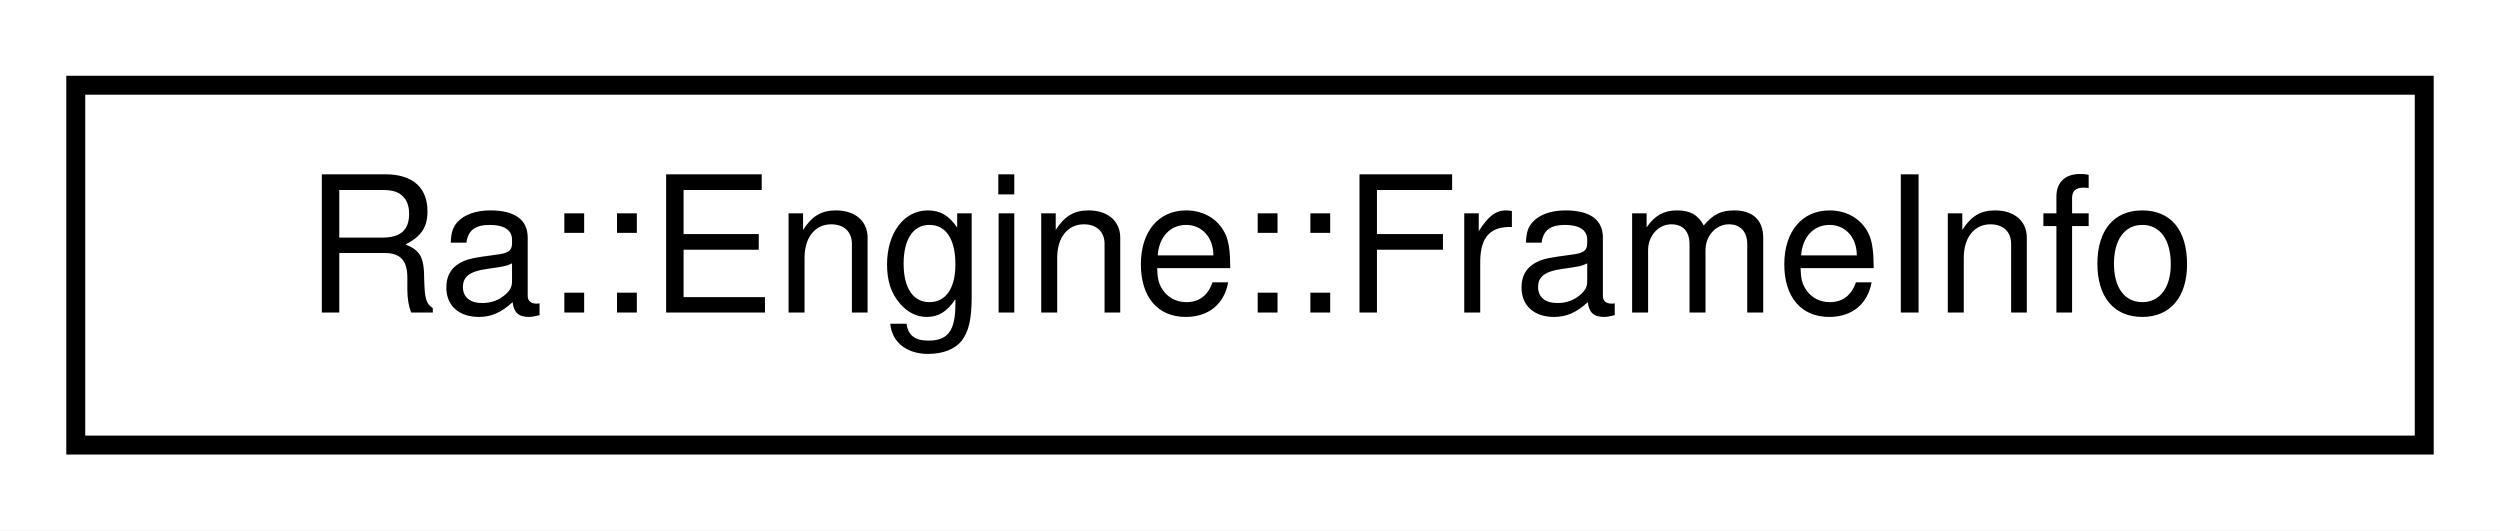
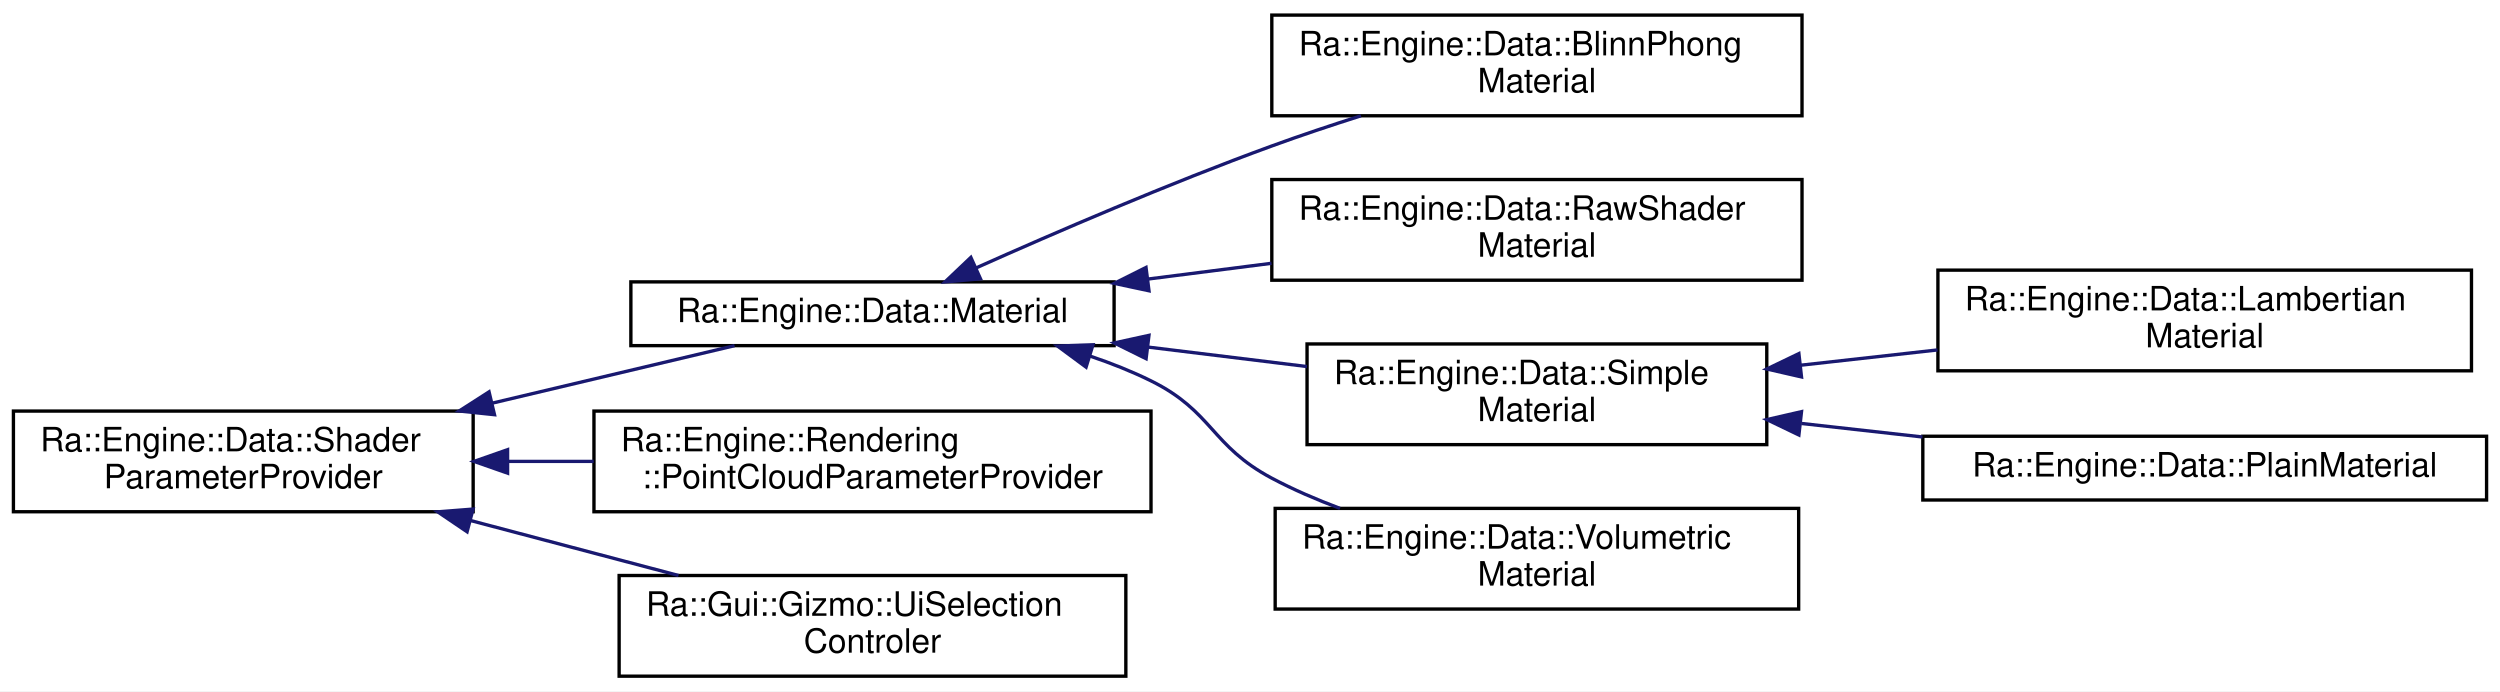
- <svg xmlns="http://www.w3.org/2000/svg" xmlns:xlink="http://www.w3.org/1999/xlink" width="132pt" height="28pt" viewBox="0.00 0.00 132.00 28.00">
-   <g id="graph0" class="graph" transform="scale(1 1) rotate(0) translate(4 24)">
-     <polygon fill="white" stroke="transparent" points="-4,4 -4,-24 128,-24 128,4 -4,4" />
+ <svg xmlns="http://www.w3.org/2000/svg" xmlns:xlink="http://www.w3.org/1999/xlink" width="745pt" height="206pt" viewBox="0.00 0.00 745.00 206.00">
+   <g id="graph0" class="graph" transform="scale(1 1) rotate(0) translate(4 202)">
+     <polygon fill="white" stroke="transparent" points="-4,4 -4,-202 741,-202 741,4 -4,4" />
    <g id="node1" class="node">
      <g id="a_node1">
-         <a xlink:href="structRa_1_1Engine_1_1FrameInfo.html" target="_top" xlink:title="Structure passed to each system before they fill the task queue.">
-           <polygon fill="white" stroke="black" points="0,-0.5 0,-19.5 124,-19.5 124,-0.5 0,-0.5" />
-           <text text-anchor="middle" x="62" y="-7.5" font-family="Helvetica,sans-Serif" font-size="10.00">Ra::Engine::FrameInfo</text>
+         <a xlink:href="classRa_1_1Engine_1_1Data_1_1ShaderParameterProvider.html" target="_top" xlink:title=" ">
+           <polygon fill="white" stroke="black" points="0,-49.5 0,-79.5 137,-79.5 137,-49.5 0,-49.5" />
+           <text text-anchor="start" x="8" y="-67.5" font-family="Helvetica,sans-Serif" font-size="10.00">Ra::Engine::Data::Shader</text>
+           <text text-anchor="middle" x="68.5" y="-56.5" font-family="Helvetica,sans-Serif" font-size="10.00">ParameterProvider</text>
        </a>
      </g>
    </g>
+     <g id="node2" class="node">
+       <g id="a_node2">
+         <a xlink:href="classRa_1_1Engine_1_1Data_1_1Material.html" target="_top" xlink:title=" ">
+           <polygon fill="white" stroke="black" points="184,-99 184,-118 328,-118 328,-99 184,-99" />
+           <text text-anchor="middle" x="256" y="-106" font-family="Helvetica,sans-Serif" font-size="10.00">Ra::Engine::Data::Material</text>
+         </a>
+       </g>
+     </g>
+     <g id="edge1" class="edge">
+       <path fill="none" stroke="midnightblue" d="M142.84,-81.9C167.4,-87.72 193.85,-94 214.9,-98.99" />
+       <polygon fill="midnightblue" stroke="midnightblue" points="143.36,-78.42 132.82,-79.52 141.74,-85.23 143.36,-78.42" />
+     </g>
+     <g id="node9" class="node">
+       <g id="a_node9">
+         <a xlink:href="classRa_1_1Engine_1_1Rendering_1_1PointCloudParameterProvider.html" target="_top" xlink:title=" ">
+           <polygon fill="white" stroke="black" points="173,-49.5 173,-79.5 339,-79.5 339,-49.5 173,-49.5" />
+           <text text-anchor="start" x="181" y="-67.5" font-family="Helvetica,sans-Serif" font-size="10.00">Ra::Engine::Rendering</text>
+           <text text-anchor="middle" x="256" y="-56.5" font-family="Helvetica,sans-Serif" font-size="10.00">::PointCloudParameterProvider</text>
+         </a>
+       </g>
+     </g>
+     <g id="edge8" class="edge">
+       <path fill="none" stroke="midnightblue" d="M147.43,-64.5C155.86,-64.5 164.45,-64.5 172.92,-64.5" />
+       <polygon fill="midnightblue" stroke="midnightblue" points="147.26,-61 137.26,-64.5 147.26,-68 147.26,-61" />
+     </g>
+     <g id="node10" class="node">
+       <g id="a_node10">
+         <a xlink:href="classRa_1_1Gui_1_1Gizmo_1_1UiSelectionControler.html" target="_top" xlink:title=" ">
+           <polygon fill="white" stroke="black" points="180.5,-0.5 180.5,-30.5 331.5,-30.5 331.5,-0.5 180.5,-0.5" />
+           <text text-anchor="start" x="188.5" y="-18.5" font-family="Helvetica,sans-Serif" font-size="10.00">Ra::Gui::Gizmo::UiSelection</text>
+           <text text-anchor="middle" x="256" y="-7.5" font-family="Helvetica,sans-Serif" font-size="10.00">Controler</text>
+         </a>
+       </g>
+     </g>
+     <g id="edge9" class="edge">
+       <path fill="none" stroke="midnightblue" d="M136.22,-46.88C156.51,-41.52 178.61,-35.68 198.19,-30.51" />
+       <polygon fill="midnightblue" stroke="midnightblue" points="135.19,-43.53 126.42,-49.47 136.98,-50.3 135.19,-43.53" />
+     </g>
+     <g id="node3" class="node">
+       <g id="a_node3">
+         <a xlink:href="classRa_1_1Engine_1_1Data_1_1BlinnPhongMaterial.html" target="_top" xlink:title=" ">
+           <polygon fill="white" stroke="black" points="375,-167.5 375,-197.5 533,-197.5 533,-167.5 375,-167.5" />
+           <text text-anchor="start" x="383" y="-185.5" font-family="Helvetica,sans-Serif" font-size="10.00">Ra::Engine::Data::BlinnPhong</text>
+           <text text-anchor="middle" x="454" y="-174.5" font-family="Helvetica,sans-Serif" font-size="10.00">Material</text>
+         </a>
+       </g>
+     </g>
+     <g id="edge2" class="edge">
+       <path fill="none" stroke="midnightblue" d="M286.78,-122.12C310.44,-132.69 344.5,-147.38 375,-158.5 383.52,-161.61 392.65,-164.66 401.56,-167.49" />
+       <polygon fill="midnightblue" stroke="midnightblue" points="288.19,-118.91 277.63,-118 285.32,-125.3 288.19,-118.91" />
+     </g>
+     <g id="node4" class="node">
+       <g id="a_node4">
+         <a xlink:href="classRa_1_1Engine_1_1Data_1_1RawShaderMaterial.html" target="_top" xlink:title=" ">
+           <polygon fill="white" stroke="black" points="375,-118.5 375,-148.5 533,-148.5 533,-118.5 375,-118.5" />
+           <text text-anchor="start" x="383" y="-136.5" font-family="Helvetica,sans-Serif" font-size="10.00">Ra::Engine::Data::RawShader</text>
+           <text text-anchor="middle" x="454" y="-125.5" font-family="Helvetica,sans-Serif" font-size="10.00">Material</text>
+         </a>
+       </g>
+     </g>
+     <g id="edge3" class="edge">
+       <path fill="none" stroke="midnightblue" d="M338.15,-118.85C350.31,-120.4 362.82,-122 374.91,-123.54" />
+       <polygon fill="midnightblue" stroke="midnightblue" points="338.4,-115.35 328.04,-117.56 337.51,-122.3 338.4,-115.35" />
+     </g>
+     <g id="node5" class="node">
+       <g id="a_node5">
+         <a xlink:href="classRa_1_1Engine_1_1Data_1_1SimpleMaterial.html" target="_top" xlink:title=" ">
+           <polygon fill="white" stroke="black" points="385.5,-69.5 385.5,-99.5 522.5,-99.5 522.5,-69.5 385.5,-69.5" />
+           <text text-anchor="start" x="393.5" y="-87.5" font-family="Helvetica,sans-Serif" font-size="10.00">Ra::Engine::Data::Simple</text>
+           <text text-anchor="middle" x="454" y="-76.5" font-family="Helvetica,sans-Serif" font-size="10.00">Material</text>
+         </a>
+       </g>
+     </g>
+     <g id="edge4" class="edge">
+       <path fill="none" stroke="midnightblue" d="M338.26,-98.55C353.96,-96.63 370.26,-94.63 385.47,-92.77" />
+       <polygon fill="midnightblue" stroke="midnightblue" points="337.54,-95.11 328.04,-99.8 338.39,-102.06 337.54,-95.11" />
+     </g>
+     <g id="node8" class="node">
+       <g id="a_node8">
+         <a xlink:href="classRa_1_1Engine_1_1Data_1_1VolumetricMaterial.html" target="_top" xlink:title=" ">
+           <polygon fill="white" stroke="black" points="376,-20.5 376,-50.5 532,-50.5 532,-20.5 376,-20.5" />
+           <text text-anchor="start" x="384" y="-38.5" font-family="Helvetica,sans-Serif" font-size="10.00">Ra::Engine::Data::Volumetric</text>
+           <text text-anchor="middle" x="454" y="-27.5" font-family="Helvetica,sans-Serif" font-size="10.00">Material</text>
+         </a>
+       </g>
+     </g>
+     <g id="edge7" class="edge">
+       <path fill="none" stroke="midnightblue" d="M320.97,-95.84C327.2,-93.74 333.31,-91.31 339,-88.5 357.42,-79.4 356.86,-69.14 375,-59.5 381.38,-56.11 388.32,-53.12 395.33,-50.5" />
+       <polygon fill="midnightblue" stroke="midnightblue" points="319.65,-92.59 311.13,-98.88 321.72,-99.27 319.65,-92.59" />
+     </g>
+     <g id="node6" class="node">
+       <g id="a_node6">
+         <a xlink:href="classRa_1_1Engine_1_1Data_1_1LambertianMaterial.html" target="_top" xlink:title=" ">
+           <polygon fill="white" stroke="black" points="573.5,-91.5 573.5,-121.5 732.5,-121.5 732.5,-91.5 573.5,-91.5" />
+           <text text-anchor="start" x="581.5" y="-109.5" font-family="Helvetica,sans-Serif" font-size="10.00">Ra::Engine::Data::Lambertian</text>
+           <text text-anchor="middle" x="653" y="-98.5" font-family="Helvetica,sans-Serif" font-size="10.00">Material</text>
+         </a>
+       </g>
+     </g>
+     <g id="edge5" class="edge">
+       <path fill="none" stroke="midnightblue" d="M532.64,-93.17C546.03,-94.67 559.96,-96.22 573.37,-97.72" />
+       <polygon fill="midnightblue" stroke="midnightblue" points="532.85,-89.67 522.52,-92.04 532.07,-96.63 532.85,-89.67" />
+     </g>
+     <g id="node7" class="node">
+       <g id="a_node7">
+         <a xlink:href="classRa_1_1Engine_1_1Data_1_1PlainMaterial.html" target="_top" xlink:title=" ">
+           <polygon fill="white" stroke="black" points="569,-53 569,-72 737,-72 737,-53 569,-53" />
+           <text text-anchor="middle" x="653" y="-60" font-family="Helvetica,sans-Serif" font-size="10.00">Ra::Engine::Data::PlainMaterial</text>
+         </a>
+       </g>
+     </g>
+     <g id="edge6" class="edge">
+       <path fill="none" stroke="midnightblue" d="M532.81,-75.81C544.66,-74.49 556.93,-73.12 568.89,-71.78" />
+       <polygon fill="midnightblue" stroke="midnightblue" points="532.07,-72.37 522.52,-76.96 532.85,-79.33 532.07,-72.37" />
+     </g>
  </g>
</svg>
